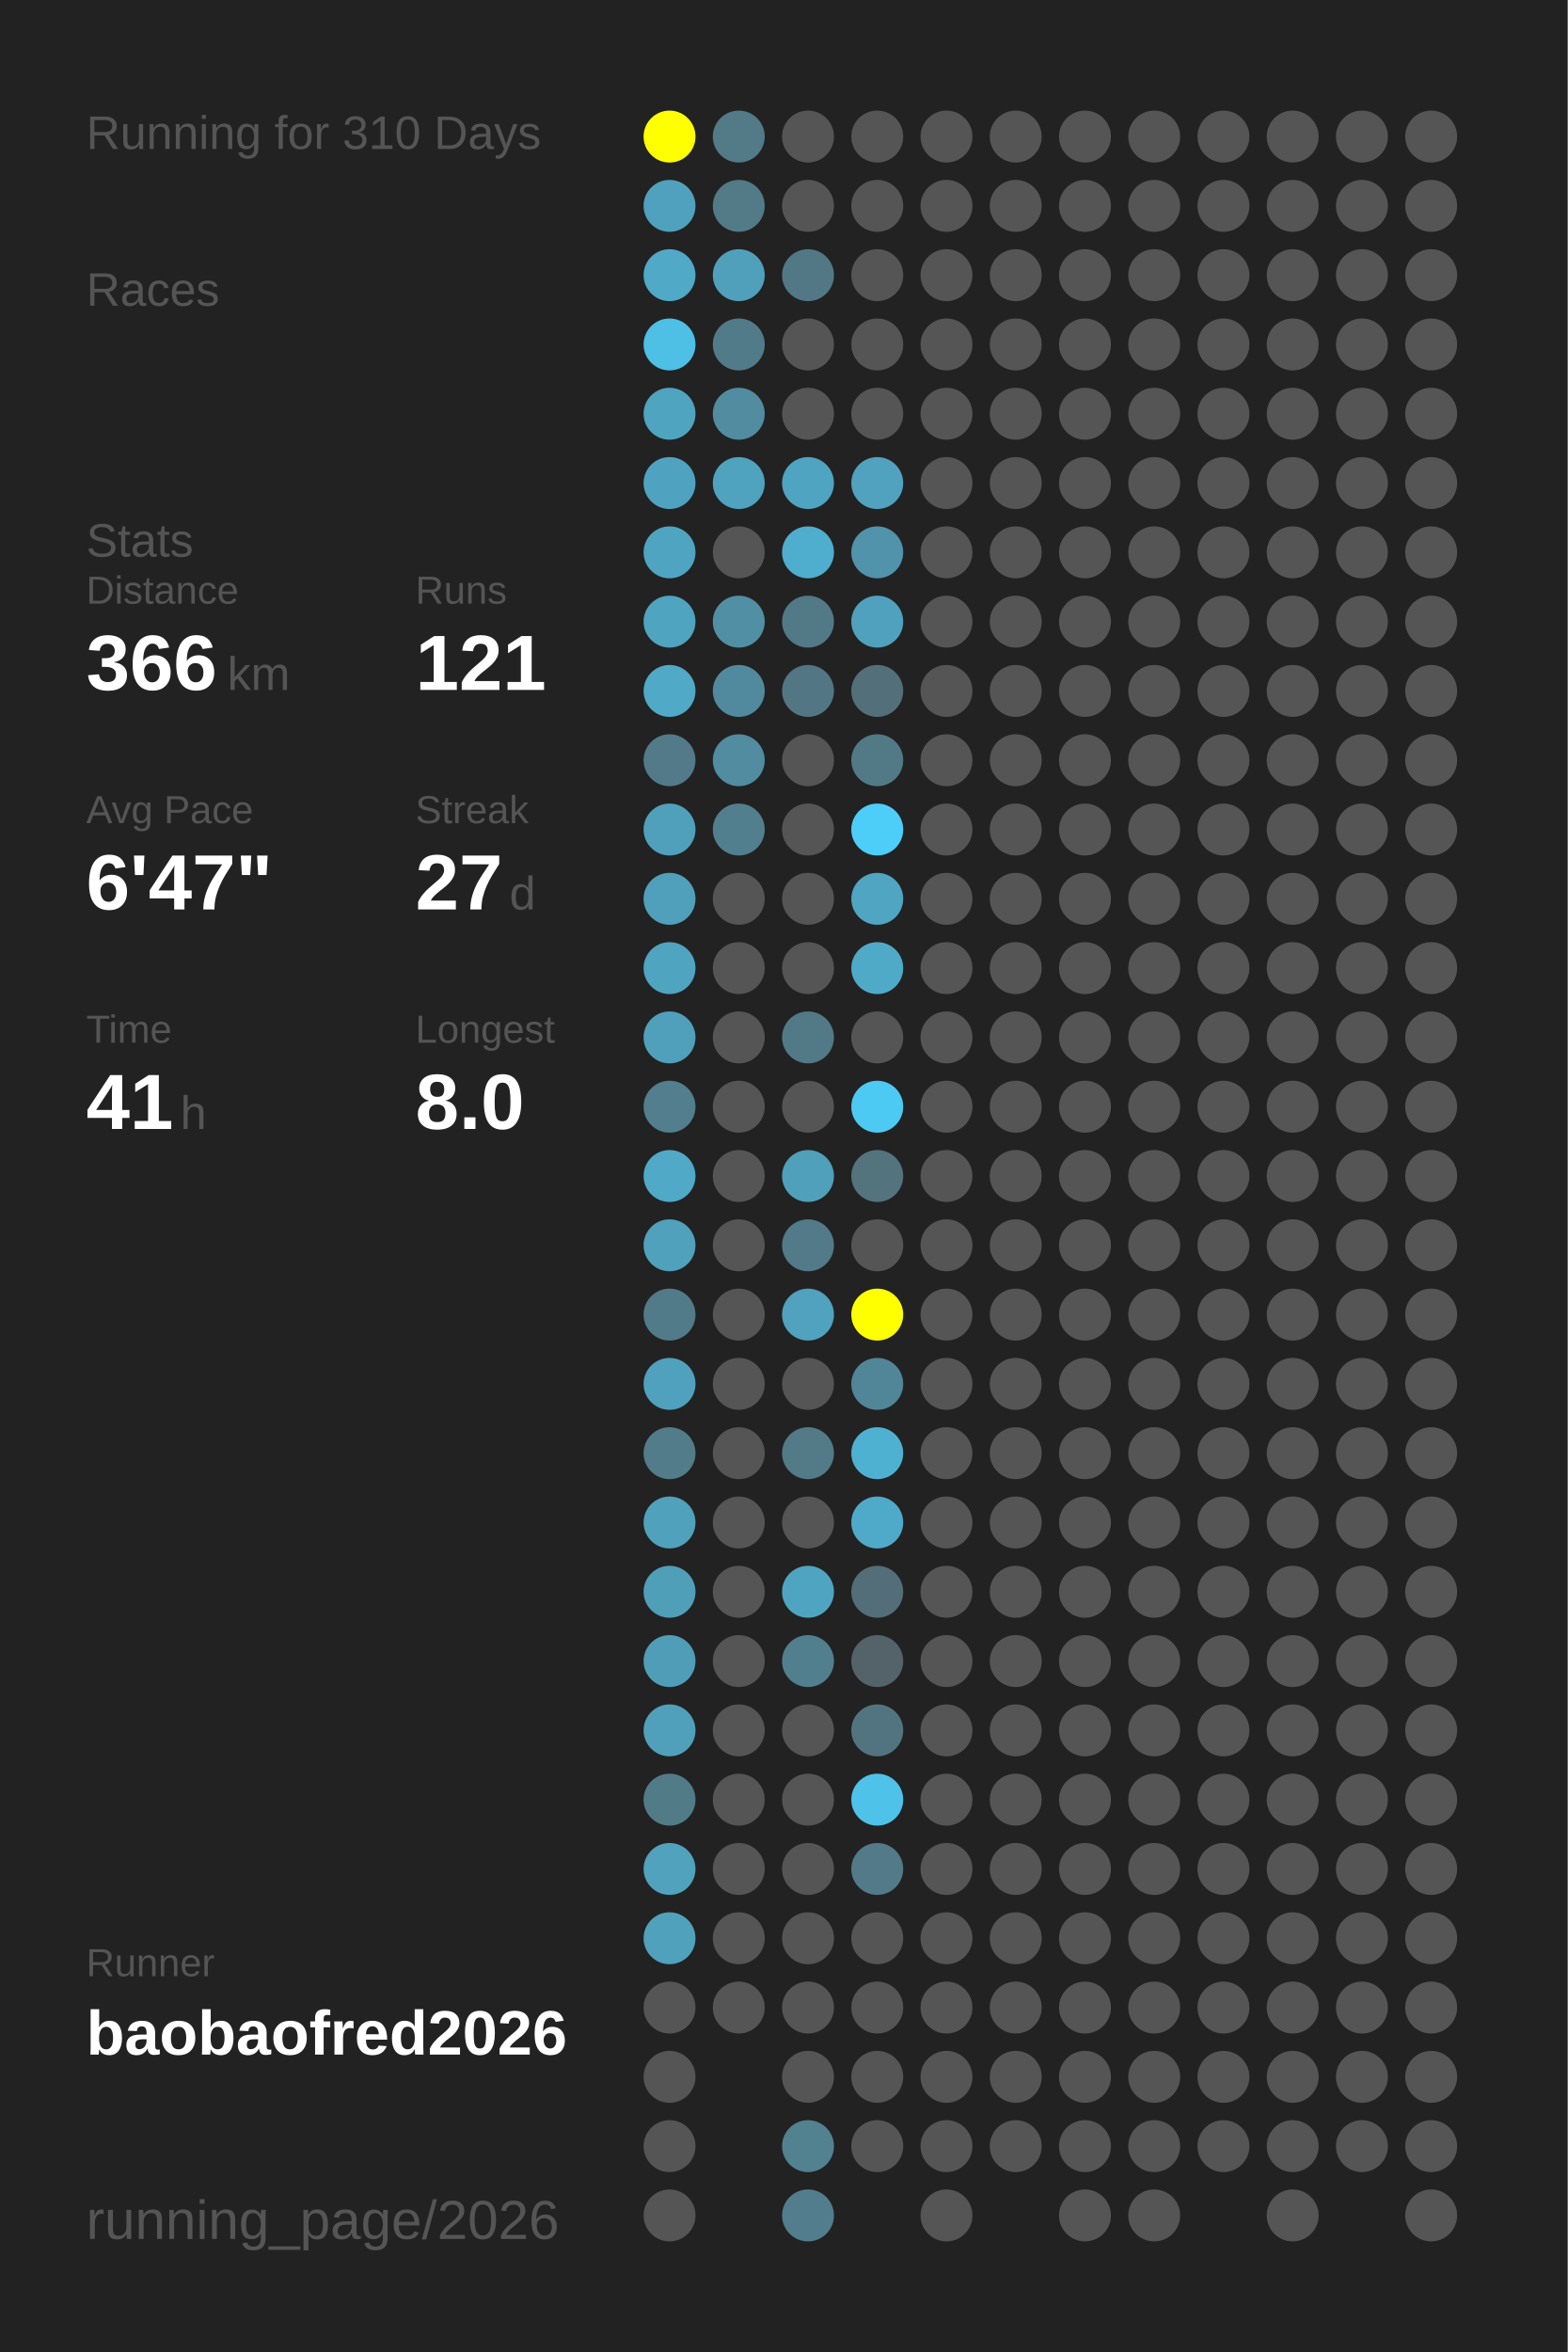
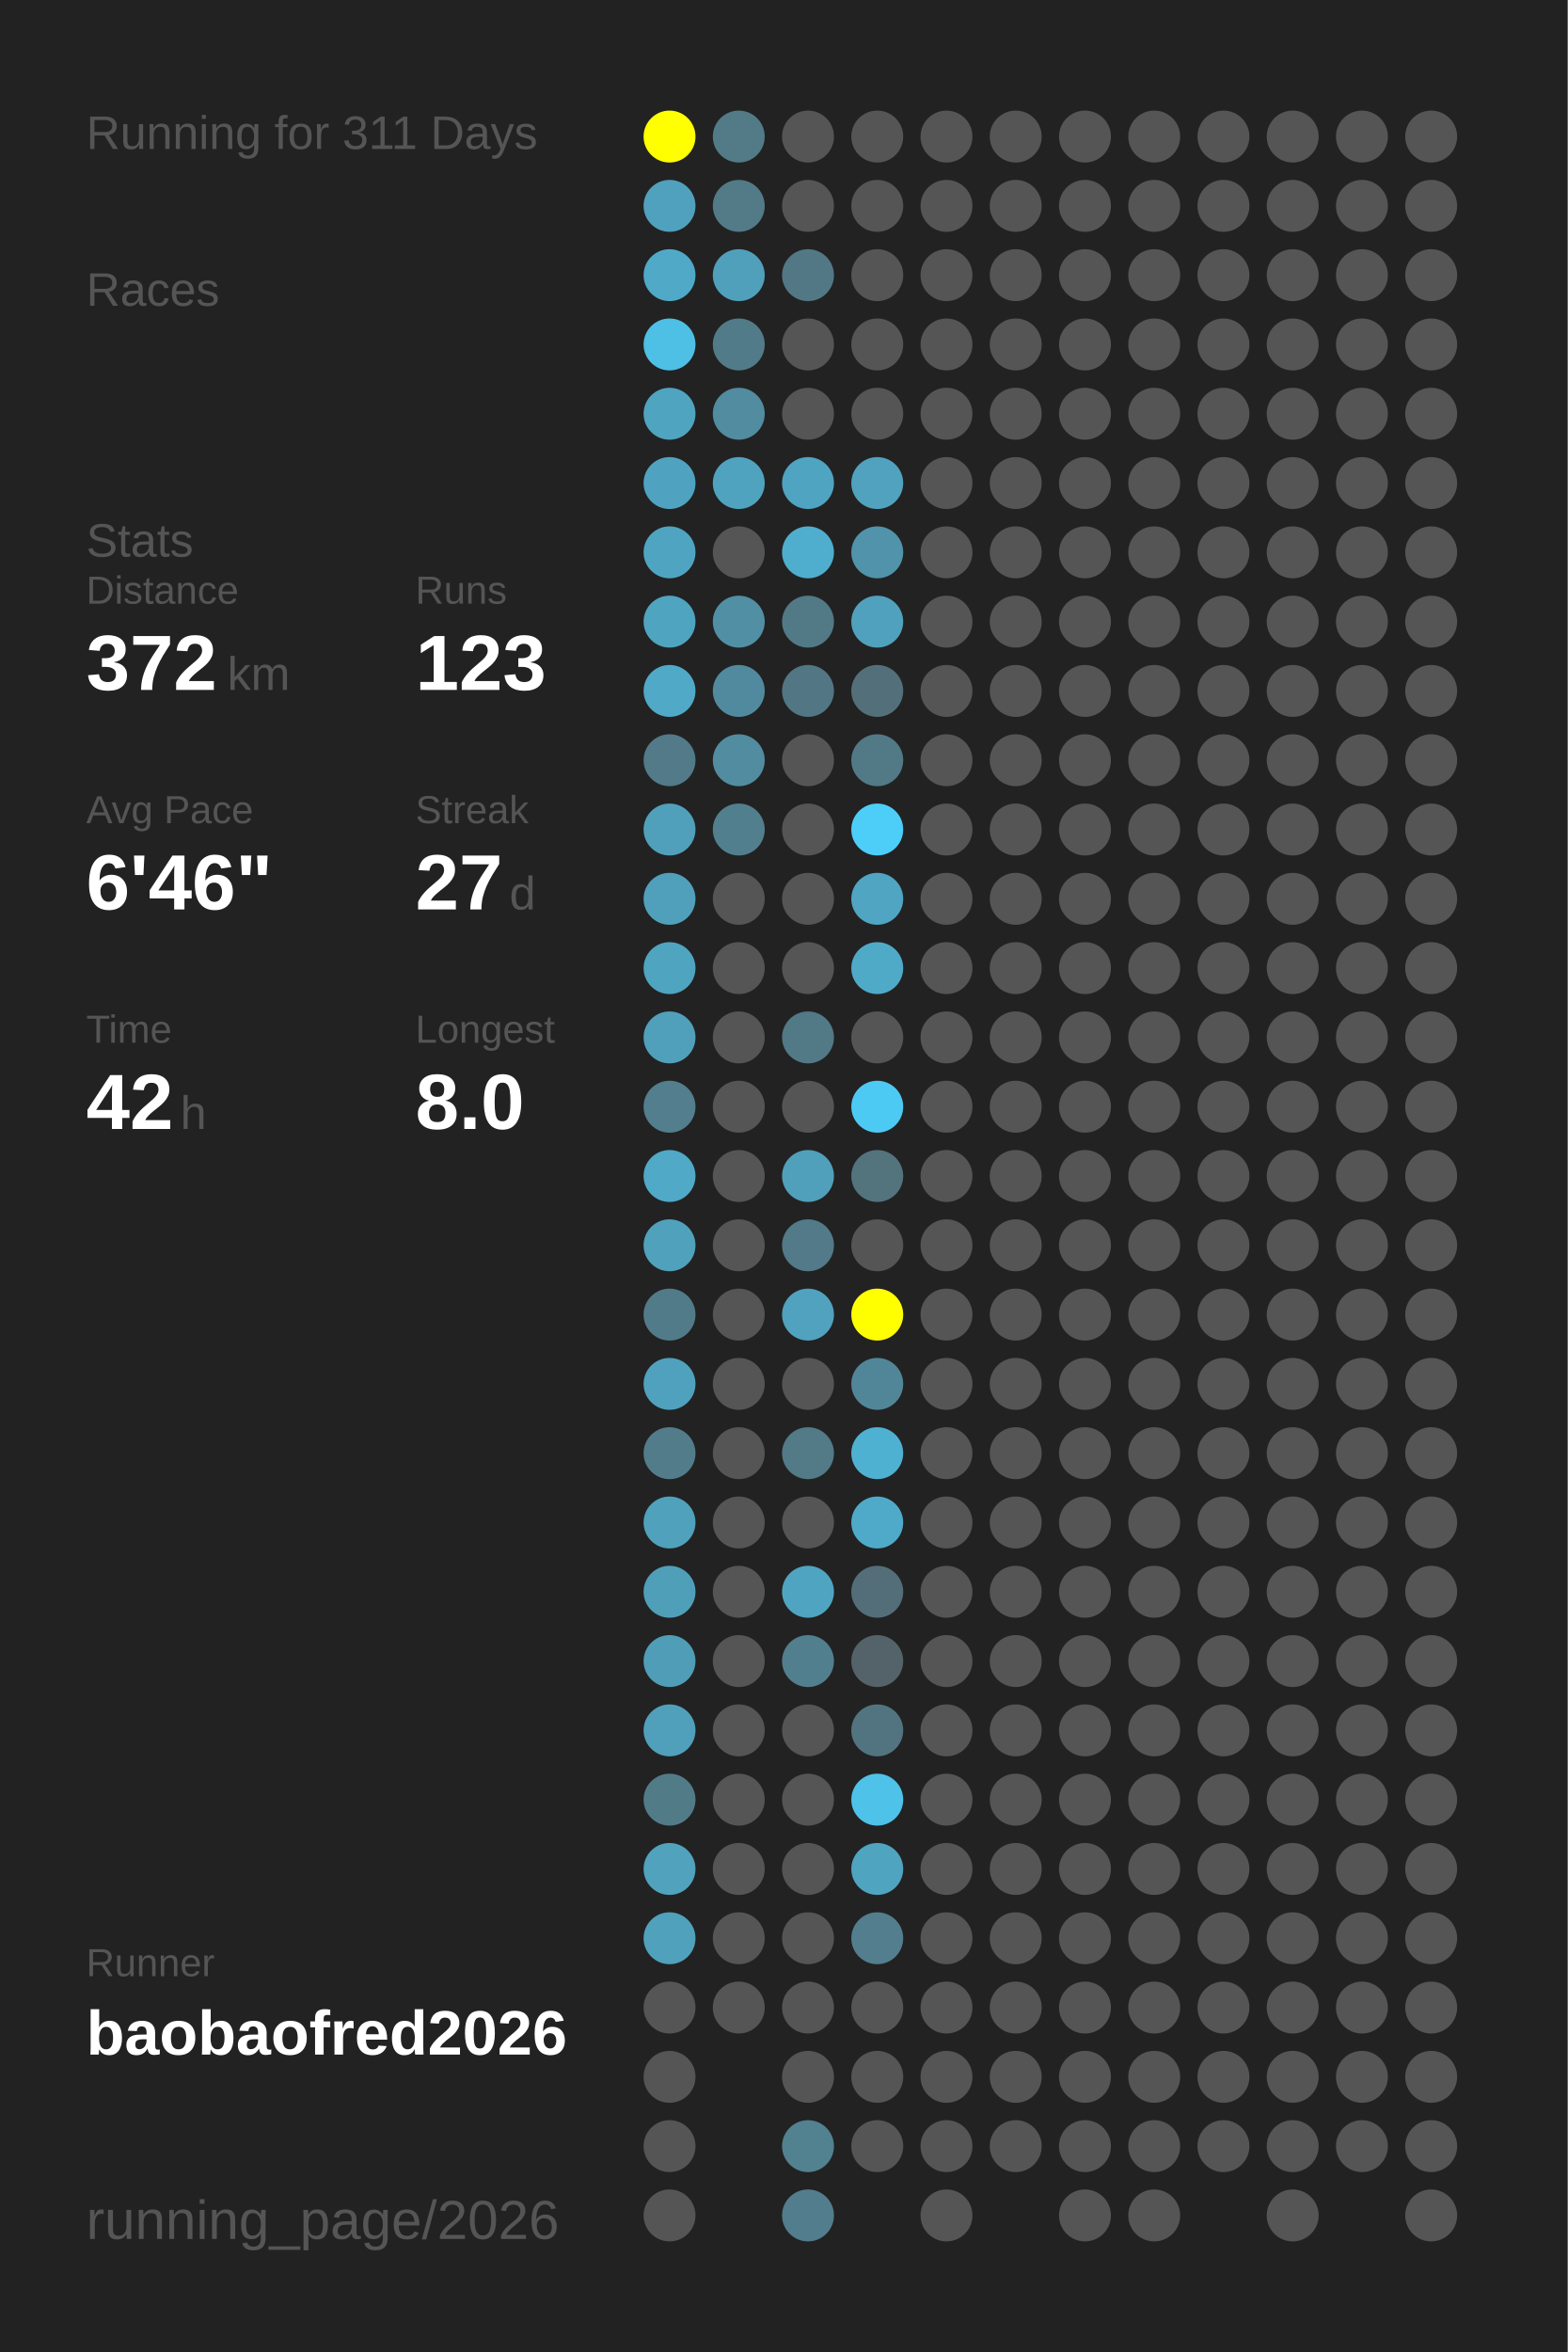
<svg xmlns="http://www.w3.org/2000/svg" baseProfile="full" height="300mm" version="1.1" viewBox="0,0,200,300" width="200mm">
  <defs />
  <rect fill="#222222" height="300" width="200" x="0" y="0" />
-   <text fill="#555555" style="font-size:6px; font-family:Arial;" x="11" y="19">Running for 310 Days</text>
+   <text fill="#555555" style="font-size:6px; font-family:Arial;" x="11" y="19">Running for 311 Days</text>
  <text fill="#555555" style="font-size:6px; font-family:Arial;" x="11" y="39">Races</text>
  <text fill="#555555" style="font-size:6px; font-family:Arial;" x="11" y="71">Stats</text>
  <text fill="#555555" style="font-size:5px; font-family:Arial;" x="11" y="77">Distance</text>
-   <text fill="#FFFFFF" style="font-size:10px; font-family:Arial; font-weight:bold;" x="11" y="88">366</text>
+   <text fill="#FFFFFF" style="font-size:10px; font-family:Arial; font-weight:bold;" x="11" y="88">372</text>
  <text fill="#555555" style="font-size:6px; font-family:Arial;" x="29" y="88">km</text>
  <text fill="#555555" style="font-size:5px; font-family:Arial;" x="53" y="77">Runs</text>
-   <text fill="#FFFFFF" style="font-size:10px; font-family:Arial; font-weight:bold;" x="53" y="88">121</text>
+   <text fill="#FFFFFF" style="font-size:10px; font-family:Arial; font-weight:bold;" x="53" y="88">123</text>
  <text fill="#555555" style="font-size:5px; font-family:Arial;" x="11" y="105">Avg Pace</text>
-   <text fill="#FFFFFF" style="font-size:10px; font-family:Arial; font-weight:bold;" x="11" y="116">6'47"</text>
+   <text fill="#FFFFFF" style="font-size:10px; font-family:Arial; font-weight:bold;" x="11" y="116">6'46"</text>
  <text fill="#555555" style="font-size:5px; font-family:Arial;" x="53" y="105">Streak</text>
  <text fill="#FFFFFF" style="font-size:10px; font-family:Arial; font-weight:bold;" x="53" y="116">27</text>
  <text fill="#555555" style="font-size:6px; font-family:Arial;" x="65" y="116">d</text>
  <text fill="#555555" style="font-size:5px; font-family:Arial;" x="11" y="133">Time</text>
-   <text fill="#FFFFFF" style="font-size:10px; font-family:Arial; font-weight:bold;" x="11" y="144">41</text>
+   <text fill="#FFFFFF" style="font-size:10px; font-family:Arial; font-weight:bold;" x="11" y="144">42</text>
  <text fill="#555555" style="font-size:6px; font-family:Arial;" x="23" y="144">h</text>
  <text fill="#555555" style="font-size:5px; font-family:Arial;" x="53" y="133">Longest</text>
  <text fill="#FFFFFF" style="font-size:10px; font-family:Arial; font-weight:bold;" x="53" y="144">8.0</text>
  <text fill="#555555" style="font-size:5px; font-family:Arial;" x="11" y="252.065">Runner</text>
  <text fill="#FFFFFF" style="font-size:8px; font-family:Arial; font-weight:bold;" x="11" y="262.065">baobaofred2026</text>
  <text fill="#555555" style="font-size:7px; font-family:Arial;" x="11" y="285.581">running_page/2026</text>
  <circle cx="85.417" cy="17.419" fill="#FFFF00" r="3.312" />
  <circle cx="85.417" cy="26.258" fill="#50a1bd" r="3.312" />
  <circle cx="85.417" cy="35.097" fill="#4fa9c7" r="3.312" />
  <circle cx="85.417" cy="43.935" fill="#4ebfe5" r="3.312" />
  <circle cx="85.417" cy="52.774" fill="#4fa4c0" r="3.312" />
  <circle cx="85.417" cy="61.613" fill="#4fa3c0" r="3.312" />
  <circle cx="85.417" cy="70.452" fill="#4fa5c1" r="3.312" />
  <circle cx="85.417" cy="79.29" fill="#4fa4c0" r="3.312" />
  <circle cx="85.417" cy="88.129" fill="#4fa9c7" r="3.312" />
  <circle cx="85.417" cy="96.968" fill="#527a88" r="3.312" />
  <circle cx="85.417" cy="105.806" fill="#50a0bb" r="3.312" />
  <circle cx="85.417" cy="114.645" fill="#50a0bb" r="3.312" />
  <circle cx="85.417" cy="123.484" fill="#4fa4c0" r="3.312" />
  <circle cx="85.417" cy="132.323" fill="#50a0bc" r="3.312" />
  <circle cx="85.417" cy="141.161" fill="#527e8d" r="3.312" />
  <circle cx="85.417" cy="150" fill="#4fa9c7" r="3.312" />
  <circle cx="85.417" cy="158.839" fill="#50a1bc" r="3.312" />
  <circle cx="85.417" cy="167.677" fill="#527b89" r="3.312" />
  <circle cx="85.417" cy="176.516" fill="#50a1bd" r="3.312" />
  <circle cx="85.417" cy="185.355" fill="#527c8a" r="3.312" />
  <circle cx="85.417" cy="194.194" fill="#50a1bc" r="3.312" />
  <circle cx="85.417" cy="203.032" fill="#509fb9" r="3.312" />
  <circle cx="85.417" cy="211.871" fill="#509db7" r="3.312" />
  <circle cx="85.417" cy="220.71" fill="#50a0bb" r="3.312" />
  <circle cx="85.417" cy="229.548" fill="#527b88" r="3.312" />
  <circle cx="85.417" cy="238.387" fill="#50a2bd" r="3.312" />
  <circle cx="85.417" cy="247.226" fill="#50a1bc" r="3.312" />
  <circle cx="85.417" cy="256.065" fill="#555555" r="3.312" />
  <circle cx="85.417" cy="264.903" fill="#555555" r="3.312" />
  <circle cx="85.417" cy="273.742" fill="#555555" r="3.312" />
  <circle cx="85.417" cy="282.581" fill="#555555" r="3.312" />
  <circle cx="94.25" cy="17.419" fill="#527a87" r="3.312" />
  <circle cx="94.25" cy="26.258" fill="#527a87" r="3.312" />
  <circle cx="94.25" cy="35.097" fill="#50a0bc" r="3.312" />
  <circle cx="94.25" cy="43.935" fill="#527b89" r="3.312" />
  <circle cx="94.25" cy="52.774" fill="#518ca0" r="3.312" />
  <circle cx="94.25" cy="61.613" fill="#4fa3bf" r="3.312" />
  <circle cx="94.25" cy="70.452" fill="#555555" r="3.312" />
  <circle cx="94.25" cy="79.29" fill="#518fa4" r="3.312" />
  <circle cx="94.25" cy="88.129" fill="#518a9e" r="3.312" />
  <circle cx="94.25" cy="96.968" fill="#518ca0" r="3.312" />
  <circle cx="94.25" cy="105.806" fill="#527f8e" r="3.312" />
  <circle cx="94.25" cy="114.645" fill="#555555" r="3.312" />
  <circle cx="94.25" cy="123.484" fill="#555555" r="3.312" />
  <circle cx="94.25" cy="132.323" fill="#555555" r="3.312" />
  <circle cx="94.25" cy="141.161" fill="#555555" r="3.312" />
  <circle cx="94.25" cy="150" fill="#555555" r="3.312" />
  <circle cx="94.25" cy="158.839" fill="#555555" r="3.312" />
  <circle cx="94.25" cy="167.677" fill="#555555" r="3.312" />
  <circle cx="94.25" cy="176.516" fill="#555555" r="3.312" />
  <circle cx="94.25" cy="185.355" fill="#555555" r="3.312" />
  <circle cx="94.25" cy="194.194" fill="#555555" r="3.312" />
  <circle cx="94.25" cy="203.032" fill="#555555" r="3.312" />
  <circle cx="94.25" cy="211.871" fill="#555555" r="3.312" />
  <circle cx="94.25" cy="220.71" fill="#555555" r="3.312" />
  <circle cx="94.25" cy="229.548" fill="#555555" r="3.312" />
  <circle cx="94.25" cy="238.387" fill="#555555" r="3.312" />
  <circle cx="94.25" cy="247.226" fill="#555555" r="3.312" />
  <circle cx="94.25" cy="256.065" fill="#555555" r="3.312" />
  <circle cx="103.083" cy="17.419" fill="#555555" r="3.312" />
  <circle cx="103.083" cy="26.258" fill="#555555" r="3.312" />
  <circle cx="103.083" cy="35.097" fill="#527885" r="3.312" />
  <circle cx="103.083" cy="43.935" fill="#555555" r="3.312" />
  <circle cx="103.083" cy="52.774" fill="#555555" r="3.312" />
  <circle cx="103.083" cy="61.613" fill="#4fa4c1" r="3.312" />
  <circle cx="103.083" cy="70.452" fill="#4faece" r="3.312" />
  <circle cx="103.083" cy="79.29" fill="#527986" r="3.312" />
  <circle cx="103.083" cy="88.129" fill="#527683" r="3.312" />
  <circle cx="103.083" cy="96.968" fill="#555555" r="3.312" />
  <circle cx="103.083" cy="105.806" fill="#555555" r="3.312" />
  <circle cx="103.083" cy="114.645" fill="#555555" r="3.312" />
  <circle cx="103.083" cy="123.484" fill="#555555" r="3.312" />
  <circle cx="103.083" cy="132.323" fill="#527986" r="3.312" />
  <circle cx="103.083" cy="141.161" fill="#555555" r="3.312" />
  <circle cx="103.083" cy="150" fill="#50a0bb" r="3.312" />
  <circle cx="103.083" cy="158.839" fill="#527a88" r="3.312" />
  <circle cx="103.083" cy="167.677" fill="#50a2be" r="3.312" />
  <circle cx="103.083" cy="176.516" fill="#555555" r="3.312" />
  <circle cx="103.083" cy="185.355" fill="#527a87" r="3.312" />
  <circle cx="103.083" cy="194.194" fill="#555555" r="3.312" />
  <circle cx="103.083" cy="203.032" fill="#4fa5c1" r="3.312" />
  <circle cx="103.083" cy="211.871" fill="#527f8e" r="3.312" />
  <circle cx="103.083" cy="220.71" fill="#555555" r="3.312" />
  <circle cx="103.083" cy="229.548" fill="#555555" r="3.312" />
  <circle cx="103.083" cy="238.387" fill="#555555" r="3.312" />
  <circle cx="103.083" cy="247.226" fill="#555555" r="3.312" />
  <circle cx="103.083" cy="256.065" fill="#555555" r="3.312" />
  <circle cx="103.083" cy="264.903" fill="#555555" r="3.312" />
  <circle cx="103.083" cy="273.742" fill="#528190" r="3.312" />
  <circle cx="103.083" cy="282.581" fill="#527d8c" r="3.312" />
  <circle cx="111.917" cy="17.419" fill="#555555" r="3.312" />
  <circle cx="111.917" cy="26.258" fill="#555555" r="3.312" />
  <circle cx="111.917" cy="35.097" fill="#555555" r="3.312" />
  <circle cx="111.917" cy="43.935" fill="#555555" r="3.312" />
  <circle cx="111.917" cy="52.774" fill="#555555" r="3.312" />
  <circle cx="111.917" cy="61.613" fill="#50a2be" r="3.312" />
  <circle cx="111.917" cy="70.452" fill="#5093aa" r="3.312" />
  <circle cx="111.917" cy="79.29" fill="#50a1bd" r="3.312" />
  <circle cx="111.917" cy="88.129" fill="#53707a" r="3.312" />
  <circle cx="111.917" cy="96.968" fill="#527986" r="3.312" />
  <circle cx="111.917" cy="105.806" fill="#4dcef9" r="3.312" />
  <circle cx="111.917" cy="114.645" fill="#4fa5c2" r="3.312" />
  <circle cx="111.917" cy="123.484" fill="#4faac8" r="3.312" />
  <circle cx="111.917" cy="132.323" fill="#555555" r="3.312" />
  <circle cx="111.917" cy="141.161" fill="#4dcaf4" r="3.312" />
  <circle cx="111.917" cy="150" fill="#53737d" r="3.312" />
  <circle cx="111.917" cy="158.839" fill="#555555" r="3.312" />
  <circle cx="111.917" cy="167.677" fill="#FFFF00" r="3.312" />
  <circle cx="111.917" cy="176.516" fill="#518698" r="3.312" />
  <circle cx="111.917" cy="185.355" fill="#4fb1d2" r="3.312" />
  <circle cx="111.917" cy="194.194" fill="#4faac9" r="3.312" />
  <circle cx="111.917" cy="203.032" fill="#536e78" r="3.312" />
  <circle cx="111.917" cy="211.871" fill="#546369" r="3.312" />
  <circle cx="111.917" cy="220.71" fill="#527480" r="3.312" />
  <circle cx="111.917" cy="229.548" fill="#4ec2e9" r="3.312" />
-   <circle cx="111.917" cy="238.387" fill="#527a88" r="3.312" />
-   <circle cx="111.917" cy="247.226" fill="#555555" r="3.312" />
+   <circle cx="111.917" cy="238.387" fill="#4fa4c0" r="3.312" />
+   <circle cx="111.917" cy="247.226" fill="#527e8d" r="3.312" />
  <circle cx="111.917" cy="256.065" fill="#555555" r="3.312" />
  <circle cx="111.917" cy="264.903" fill="#555555" r="3.312" />
  <circle cx="111.917" cy="273.742" fill="#555555" r="3.312" />
  <circle cx="120.75" cy="17.419" fill="#555555" r="3.312" />
  <circle cx="120.75" cy="26.258" fill="#555555" r="3.312" />
  <circle cx="120.75" cy="35.097" fill="#555555" r="3.312" />
  <circle cx="120.75" cy="43.935" fill="#555555" r="3.312" />
  <circle cx="120.75" cy="52.774" fill="#555555" r="3.312" />
  <circle cx="120.75" cy="61.613" fill="#555555" r="3.312" />
  <circle cx="120.75" cy="70.452" fill="#555555" r="3.312" />
  <circle cx="120.75" cy="79.29" fill="#555555" r="3.312" />
  <circle cx="120.75" cy="88.129" fill="#555555" r="3.312" />
  <circle cx="120.75" cy="96.968" fill="#555555" r="3.312" />
  <circle cx="120.75" cy="105.806" fill="#555555" r="3.312" />
  <circle cx="120.75" cy="114.645" fill="#555555" r="3.312" />
  <circle cx="120.75" cy="123.484" fill="#555555" r="3.312" />
  <circle cx="120.75" cy="132.323" fill="#555555" r="3.312" />
  <circle cx="120.75" cy="141.161" fill="#555555" r="3.312" />
  <circle cx="120.75" cy="150" fill="#555555" r="3.312" />
  <circle cx="120.75" cy="158.839" fill="#555555" r="3.312" />
  <circle cx="120.75" cy="167.677" fill="#555555" r="3.312" />
  <circle cx="120.75" cy="176.516" fill="#555555" r="3.312" />
  <circle cx="120.75" cy="185.355" fill="#555555" r="3.312" />
  <circle cx="120.75" cy="194.194" fill="#555555" r="3.312" />
  <circle cx="120.75" cy="203.032" fill="#555555" r="3.312" />
  <circle cx="120.75" cy="211.871" fill="#555555" r="3.312" />
  <circle cx="120.75" cy="220.71" fill="#555555" r="3.312" />
  <circle cx="120.75" cy="229.548" fill="#555555" r="3.312" />
  <circle cx="120.75" cy="238.387" fill="#555555" r="3.312" />
  <circle cx="120.75" cy="247.226" fill="#555555" r="3.312" />
  <circle cx="120.75" cy="256.065" fill="#555555" r="3.312" />
  <circle cx="120.75" cy="264.903" fill="#555555" r="3.312" />
  <circle cx="120.75" cy="273.742" fill="#555555" r="3.312" />
  <circle cx="120.75" cy="282.581" fill="#555555" r="3.312" />
  <circle cx="129.583" cy="17.419" fill="#555555" r="3.312" />
  <circle cx="129.583" cy="26.258" fill="#555555" r="3.312" />
  <circle cx="129.583" cy="35.097" fill="#555555" r="3.312" />
  <circle cx="129.583" cy="43.935" fill="#555555" r="3.312" />
  <circle cx="129.583" cy="52.774" fill="#555555" r="3.312" />
  <circle cx="129.583" cy="61.613" fill="#555555" r="3.312" />
  <circle cx="129.583" cy="70.452" fill="#555555" r="3.312" />
  <circle cx="129.583" cy="79.29" fill="#555555" r="3.312" />
  <circle cx="129.583" cy="88.129" fill="#555555" r="3.312" />
  <circle cx="129.583" cy="96.968" fill="#555555" r="3.312" />
  <circle cx="129.583" cy="105.806" fill="#555555" r="3.312" />
  <circle cx="129.583" cy="114.645" fill="#555555" r="3.312" />
  <circle cx="129.583" cy="123.484" fill="#555555" r="3.312" />
  <circle cx="129.583" cy="132.323" fill="#555555" r="3.312" />
  <circle cx="129.583" cy="141.161" fill="#555555" r="3.312" />
  <circle cx="129.583" cy="150" fill="#555555" r="3.312" />
  <circle cx="129.583" cy="158.839" fill="#555555" r="3.312" />
  <circle cx="129.583" cy="167.677" fill="#555555" r="3.312" />
  <circle cx="129.583" cy="176.516" fill="#555555" r="3.312" />
  <circle cx="129.583" cy="185.355" fill="#555555" r="3.312" />
  <circle cx="129.583" cy="194.194" fill="#555555" r="3.312" />
  <circle cx="129.583" cy="203.032" fill="#555555" r="3.312" />
  <circle cx="129.583" cy="211.871" fill="#555555" r="3.312" />
  <circle cx="129.583" cy="220.71" fill="#555555" r="3.312" />
  <circle cx="129.583" cy="229.548" fill="#555555" r="3.312" />
  <circle cx="129.583" cy="238.387" fill="#555555" r="3.312" />
  <circle cx="129.583" cy="247.226" fill="#555555" r="3.312" />
  <circle cx="129.583" cy="256.065" fill="#555555" r="3.312" />
  <circle cx="129.583" cy="264.903" fill="#555555" r="3.312" />
  <circle cx="129.583" cy="273.742" fill="#555555" r="3.312" />
  <circle cx="138.417" cy="17.419" fill="#555555" r="3.312" />
  <circle cx="138.417" cy="26.258" fill="#555555" r="3.312" />
  <circle cx="138.417" cy="35.097" fill="#555555" r="3.312" />
  <circle cx="138.417" cy="43.935" fill="#555555" r="3.312" />
  <circle cx="138.417" cy="52.774" fill="#555555" r="3.312" />
  <circle cx="138.417" cy="61.613" fill="#555555" r="3.312" />
  <circle cx="138.417" cy="70.452" fill="#555555" r="3.312" />
  <circle cx="138.417" cy="79.29" fill="#555555" r="3.312" />
  <circle cx="138.417" cy="88.129" fill="#555555" r="3.312" />
  <circle cx="138.417" cy="96.968" fill="#555555" r="3.312" />
  <circle cx="138.417" cy="105.806" fill="#555555" r="3.312" />
  <circle cx="138.417" cy="114.645" fill="#555555" r="3.312" />
  <circle cx="138.417" cy="123.484" fill="#555555" r="3.312" />
  <circle cx="138.417" cy="132.323" fill="#555555" r="3.312" />
  <circle cx="138.417" cy="141.161" fill="#555555" r="3.312" />
  <circle cx="138.417" cy="150" fill="#555555" r="3.312" />
  <circle cx="138.417" cy="158.839" fill="#555555" r="3.312" />
  <circle cx="138.417" cy="167.677" fill="#555555" r="3.312" />
  <circle cx="138.417" cy="176.516" fill="#555555" r="3.312" />
  <circle cx="138.417" cy="185.355" fill="#555555" r="3.312" />
  <circle cx="138.417" cy="194.194" fill="#555555" r="3.312" />
  <circle cx="138.417" cy="203.032" fill="#555555" r="3.312" />
  <circle cx="138.417" cy="211.871" fill="#555555" r="3.312" />
  <circle cx="138.417" cy="220.71" fill="#555555" r="3.312" />
  <circle cx="138.417" cy="229.548" fill="#555555" r="3.312" />
  <circle cx="138.417" cy="238.387" fill="#555555" r="3.312" />
  <circle cx="138.417" cy="247.226" fill="#555555" r="3.312" />
  <circle cx="138.417" cy="256.065" fill="#555555" r="3.312" />
  <circle cx="138.417" cy="264.903" fill="#555555" r="3.312" />
  <circle cx="138.417" cy="273.742" fill="#555555" r="3.312" />
  <circle cx="138.417" cy="282.581" fill="#555555" r="3.312" />
  <circle cx="147.25" cy="17.419" fill="#555555" r="3.312" />
  <circle cx="147.25" cy="26.258" fill="#555555" r="3.312" />
  <circle cx="147.25" cy="35.097" fill="#555555" r="3.312" />
  <circle cx="147.25" cy="43.935" fill="#555555" r="3.312" />
  <circle cx="147.25" cy="52.774" fill="#555555" r="3.312" />
  <circle cx="147.25" cy="61.613" fill="#555555" r="3.312" />
  <circle cx="147.25" cy="70.452" fill="#555555" r="3.312" />
  <circle cx="147.25" cy="79.29" fill="#555555" r="3.312" />
  <circle cx="147.25" cy="88.129" fill="#555555" r="3.312" />
  <circle cx="147.25" cy="96.968" fill="#555555" r="3.312" />
  <circle cx="147.25" cy="105.806" fill="#555555" r="3.312" />
  <circle cx="147.25" cy="114.645" fill="#555555" r="3.312" />
  <circle cx="147.25" cy="123.484" fill="#555555" r="3.312" />
  <circle cx="147.25" cy="132.323" fill="#555555" r="3.312" />
  <circle cx="147.25" cy="141.161" fill="#555555" r="3.312" />
  <circle cx="147.25" cy="150" fill="#555555" r="3.312" />
  <circle cx="147.25" cy="158.839" fill="#555555" r="3.312" />
  <circle cx="147.25" cy="167.677" fill="#555555" r="3.312" />
  <circle cx="147.25" cy="176.516" fill="#555555" r="3.312" />
  <circle cx="147.25" cy="185.355" fill="#555555" r="3.312" />
  <circle cx="147.25" cy="194.194" fill="#555555" r="3.312" />
  <circle cx="147.25" cy="203.032" fill="#555555" r="3.312" />
  <circle cx="147.25" cy="211.871" fill="#555555" r="3.312" />
  <circle cx="147.25" cy="220.71" fill="#555555" r="3.312" />
  <circle cx="147.25" cy="229.548" fill="#555555" r="3.312" />
  <circle cx="147.25" cy="238.387" fill="#555555" r="3.312" />
  <circle cx="147.25" cy="247.226" fill="#555555" r="3.312" />
  <circle cx="147.25" cy="256.065" fill="#555555" r="3.312" />
  <circle cx="147.25" cy="264.903" fill="#555555" r="3.312" />
  <circle cx="147.25" cy="273.742" fill="#555555" r="3.312" />
  <circle cx="147.25" cy="282.581" fill="#555555" r="3.312" />
  <circle cx="156.083" cy="17.419" fill="#555555" r="3.312" />
  <circle cx="156.083" cy="26.258" fill="#555555" r="3.312" />
  <circle cx="156.083" cy="35.097" fill="#555555" r="3.312" />
  <circle cx="156.083" cy="43.935" fill="#555555" r="3.312" />
  <circle cx="156.083" cy="52.774" fill="#555555" r="3.312" />
  <circle cx="156.083" cy="61.613" fill="#555555" r="3.312" />
  <circle cx="156.083" cy="70.452" fill="#555555" r="3.312" />
  <circle cx="156.083" cy="79.29" fill="#555555" r="3.312" />
  <circle cx="156.083" cy="88.129" fill="#555555" r="3.312" />
  <circle cx="156.083" cy="96.968" fill="#555555" r="3.312" />
  <circle cx="156.083" cy="105.806" fill="#555555" r="3.312" />
  <circle cx="156.083" cy="114.645" fill="#555555" r="3.312" />
  <circle cx="156.083" cy="123.484" fill="#555555" r="3.312" />
  <circle cx="156.083" cy="132.323" fill="#555555" r="3.312" />
  <circle cx="156.083" cy="141.161" fill="#555555" r="3.312" />
  <circle cx="156.083" cy="150" fill="#555555" r="3.312" />
  <circle cx="156.083" cy="158.839" fill="#555555" r="3.312" />
  <circle cx="156.083" cy="167.677" fill="#555555" r="3.312" />
  <circle cx="156.083" cy="176.516" fill="#555555" r="3.312" />
  <circle cx="156.083" cy="185.355" fill="#555555" r="3.312" />
  <circle cx="156.083" cy="194.194" fill="#555555" r="3.312" />
  <circle cx="156.083" cy="203.032" fill="#555555" r="3.312" />
  <circle cx="156.083" cy="211.871" fill="#555555" r="3.312" />
  <circle cx="156.083" cy="220.71" fill="#555555" r="3.312" />
  <circle cx="156.083" cy="229.548" fill="#555555" r="3.312" />
  <circle cx="156.083" cy="238.387" fill="#555555" r="3.312" />
  <circle cx="156.083" cy="247.226" fill="#555555" r="3.312" />
  <circle cx="156.083" cy="256.065" fill="#555555" r="3.312" />
  <circle cx="156.083" cy="264.903" fill="#555555" r="3.312" />
  <circle cx="156.083" cy="273.742" fill="#555555" r="3.312" />
  <circle cx="164.917" cy="17.419" fill="#555555" r="3.312" />
  <circle cx="164.917" cy="26.258" fill="#555555" r="3.312" />
  <circle cx="164.917" cy="35.097" fill="#555555" r="3.312" />
  <circle cx="164.917" cy="43.935" fill="#555555" r="3.312" />
  <circle cx="164.917" cy="52.774" fill="#555555" r="3.312" />
  <circle cx="164.917" cy="61.613" fill="#555555" r="3.312" />
  <circle cx="164.917" cy="70.452" fill="#555555" r="3.312" />
  <circle cx="164.917" cy="79.29" fill="#555555" r="3.312" />
  <circle cx="164.917" cy="88.129" fill="#555555" r="3.312" />
  <circle cx="164.917" cy="96.968" fill="#555555" r="3.312" />
  <circle cx="164.917" cy="105.806" fill="#555555" r="3.312" />
  <circle cx="164.917" cy="114.645" fill="#555555" r="3.312" />
  <circle cx="164.917" cy="123.484" fill="#555555" r="3.312" />
  <circle cx="164.917" cy="132.323" fill="#555555" r="3.312" />
  <circle cx="164.917" cy="141.161" fill="#555555" r="3.312" />
  <circle cx="164.917" cy="150" fill="#555555" r="3.312" />
  <circle cx="164.917" cy="158.839" fill="#555555" r="3.312" />
  <circle cx="164.917" cy="167.677" fill="#555555" r="3.312" />
  <circle cx="164.917" cy="176.516" fill="#555555" r="3.312" />
  <circle cx="164.917" cy="185.355" fill="#555555" r="3.312" />
  <circle cx="164.917" cy="194.194" fill="#555555" r="3.312" />
  <circle cx="164.917" cy="203.032" fill="#555555" r="3.312" />
  <circle cx="164.917" cy="211.871" fill="#555555" r="3.312" />
  <circle cx="164.917" cy="220.71" fill="#555555" r="3.312" />
  <circle cx="164.917" cy="229.548" fill="#555555" r="3.312" />
  <circle cx="164.917" cy="238.387" fill="#555555" r="3.312" />
  <circle cx="164.917" cy="247.226" fill="#555555" r="3.312" />
  <circle cx="164.917" cy="256.065" fill="#555555" r="3.312" />
  <circle cx="164.917" cy="264.903" fill="#555555" r="3.312" />
  <circle cx="164.917" cy="273.742" fill="#555555" r="3.312" />
  <circle cx="164.917" cy="282.581" fill="#555555" r="3.312" />
  <circle cx="173.75" cy="17.419" fill="#555555" r="3.312" />
  <circle cx="173.75" cy="26.258" fill="#555555" r="3.312" />
  <circle cx="173.75" cy="35.097" fill="#555555" r="3.312" />
  <circle cx="173.75" cy="43.935" fill="#555555" r="3.312" />
  <circle cx="173.75" cy="52.774" fill="#555555" r="3.312" />
  <circle cx="173.75" cy="61.613" fill="#555555" r="3.312" />
  <circle cx="173.75" cy="70.452" fill="#555555" r="3.312" />
  <circle cx="173.75" cy="79.29" fill="#555555" r="3.312" />
  <circle cx="173.75" cy="88.129" fill="#555555" r="3.312" />
  <circle cx="173.75" cy="96.968" fill="#555555" r="3.312" />
  <circle cx="173.75" cy="105.806" fill="#555555" r="3.312" />
  <circle cx="173.75" cy="114.645" fill="#555555" r="3.312" />
  <circle cx="173.75" cy="123.484" fill="#555555" r="3.312" />
  <circle cx="173.75" cy="132.323" fill="#555555" r="3.312" />
  <circle cx="173.75" cy="141.161" fill="#555555" r="3.312" />
  <circle cx="173.75" cy="150" fill="#555555" r="3.312" />
  <circle cx="173.75" cy="158.839" fill="#555555" r="3.312" />
  <circle cx="173.75" cy="167.677" fill="#555555" r="3.312" />
  <circle cx="173.75" cy="176.516" fill="#555555" r="3.312" />
  <circle cx="173.75" cy="185.355" fill="#555555" r="3.312" />
  <circle cx="173.75" cy="194.194" fill="#555555" r="3.312" />
  <circle cx="173.75" cy="203.032" fill="#555555" r="3.312" />
  <circle cx="173.75" cy="211.871" fill="#555555" r="3.312" />
  <circle cx="173.75" cy="220.71" fill="#555555" r="3.312" />
  <circle cx="173.75" cy="229.548" fill="#555555" r="3.312" />
  <circle cx="173.75" cy="238.387" fill="#555555" r="3.312" />
  <circle cx="173.75" cy="247.226" fill="#555555" r="3.312" />
  <circle cx="173.75" cy="256.065" fill="#555555" r="3.312" />
  <circle cx="173.75" cy="264.903" fill="#555555" r="3.312" />
  <circle cx="173.75" cy="273.742" fill="#555555" r="3.312" />
  <circle cx="182.583" cy="17.419" fill="#555555" r="3.312" />
  <circle cx="182.583" cy="26.258" fill="#555555" r="3.312" />
  <circle cx="182.583" cy="35.097" fill="#555555" r="3.312" />
  <circle cx="182.583" cy="43.935" fill="#555555" r="3.312" />
  <circle cx="182.583" cy="52.774" fill="#555555" r="3.312" />
  <circle cx="182.583" cy="61.613" fill="#555555" r="3.312" />
  <circle cx="182.583" cy="70.452" fill="#555555" r="3.312" />
  <circle cx="182.583" cy="79.29" fill="#555555" r="3.312" />
  <circle cx="182.583" cy="88.129" fill="#555555" r="3.312" />
  <circle cx="182.583" cy="96.968" fill="#555555" r="3.312" />
  <circle cx="182.583" cy="105.806" fill="#555555" r="3.312" />
  <circle cx="182.583" cy="114.645" fill="#555555" r="3.312" />
  <circle cx="182.583" cy="123.484" fill="#555555" r="3.312" />
  <circle cx="182.583" cy="132.323" fill="#555555" r="3.312" />
  <circle cx="182.583" cy="141.161" fill="#555555" r="3.312" />
  <circle cx="182.583" cy="150" fill="#555555" r="3.312" />
  <circle cx="182.583" cy="158.839" fill="#555555" r="3.312" />
  <circle cx="182.583" cy="167.677" fill="#555555" r="3.312" />
  <circle cx="182.583" cy="176.516" fill="#555555" r="3.312" />
  <circle cx="182.583" cy="185.355" fill="#555555" r="3.312" />
  <circle cx="182.583" cy="194.194" fill="#555555" r="3.312" />
  <circle cx="182.583" cy="203.032" fill="#555555" r="3.312" />
  <circle cx="182.583" cy="211.871" fill="#555555" r="3.312" />
  <circle cx="182.583" cy="220.71" fill="#555555" r="3.312" />
  <circle cx="182.583" cy="229.548" fill="#555555" r="3.312" />
  <circle cx="182.583" cy="238.387" fill="#555555" r="3.312" />
  <circle cx="182.583" cy="247.226" fill="#555555" r="3.312" />
  <circle cx="182.583" cy="256.065" fill="#555555" r="3.312" />
  <circle cx="182.583" cy="264.903" fill="#555555" r="3.312" />
  <circle cx="182.583" cy="273.742" fill="#555555" r="3.312" />
  <circle cx="182.583" cy="282.581" fill="#555555" r="3.312" />
</svg>
